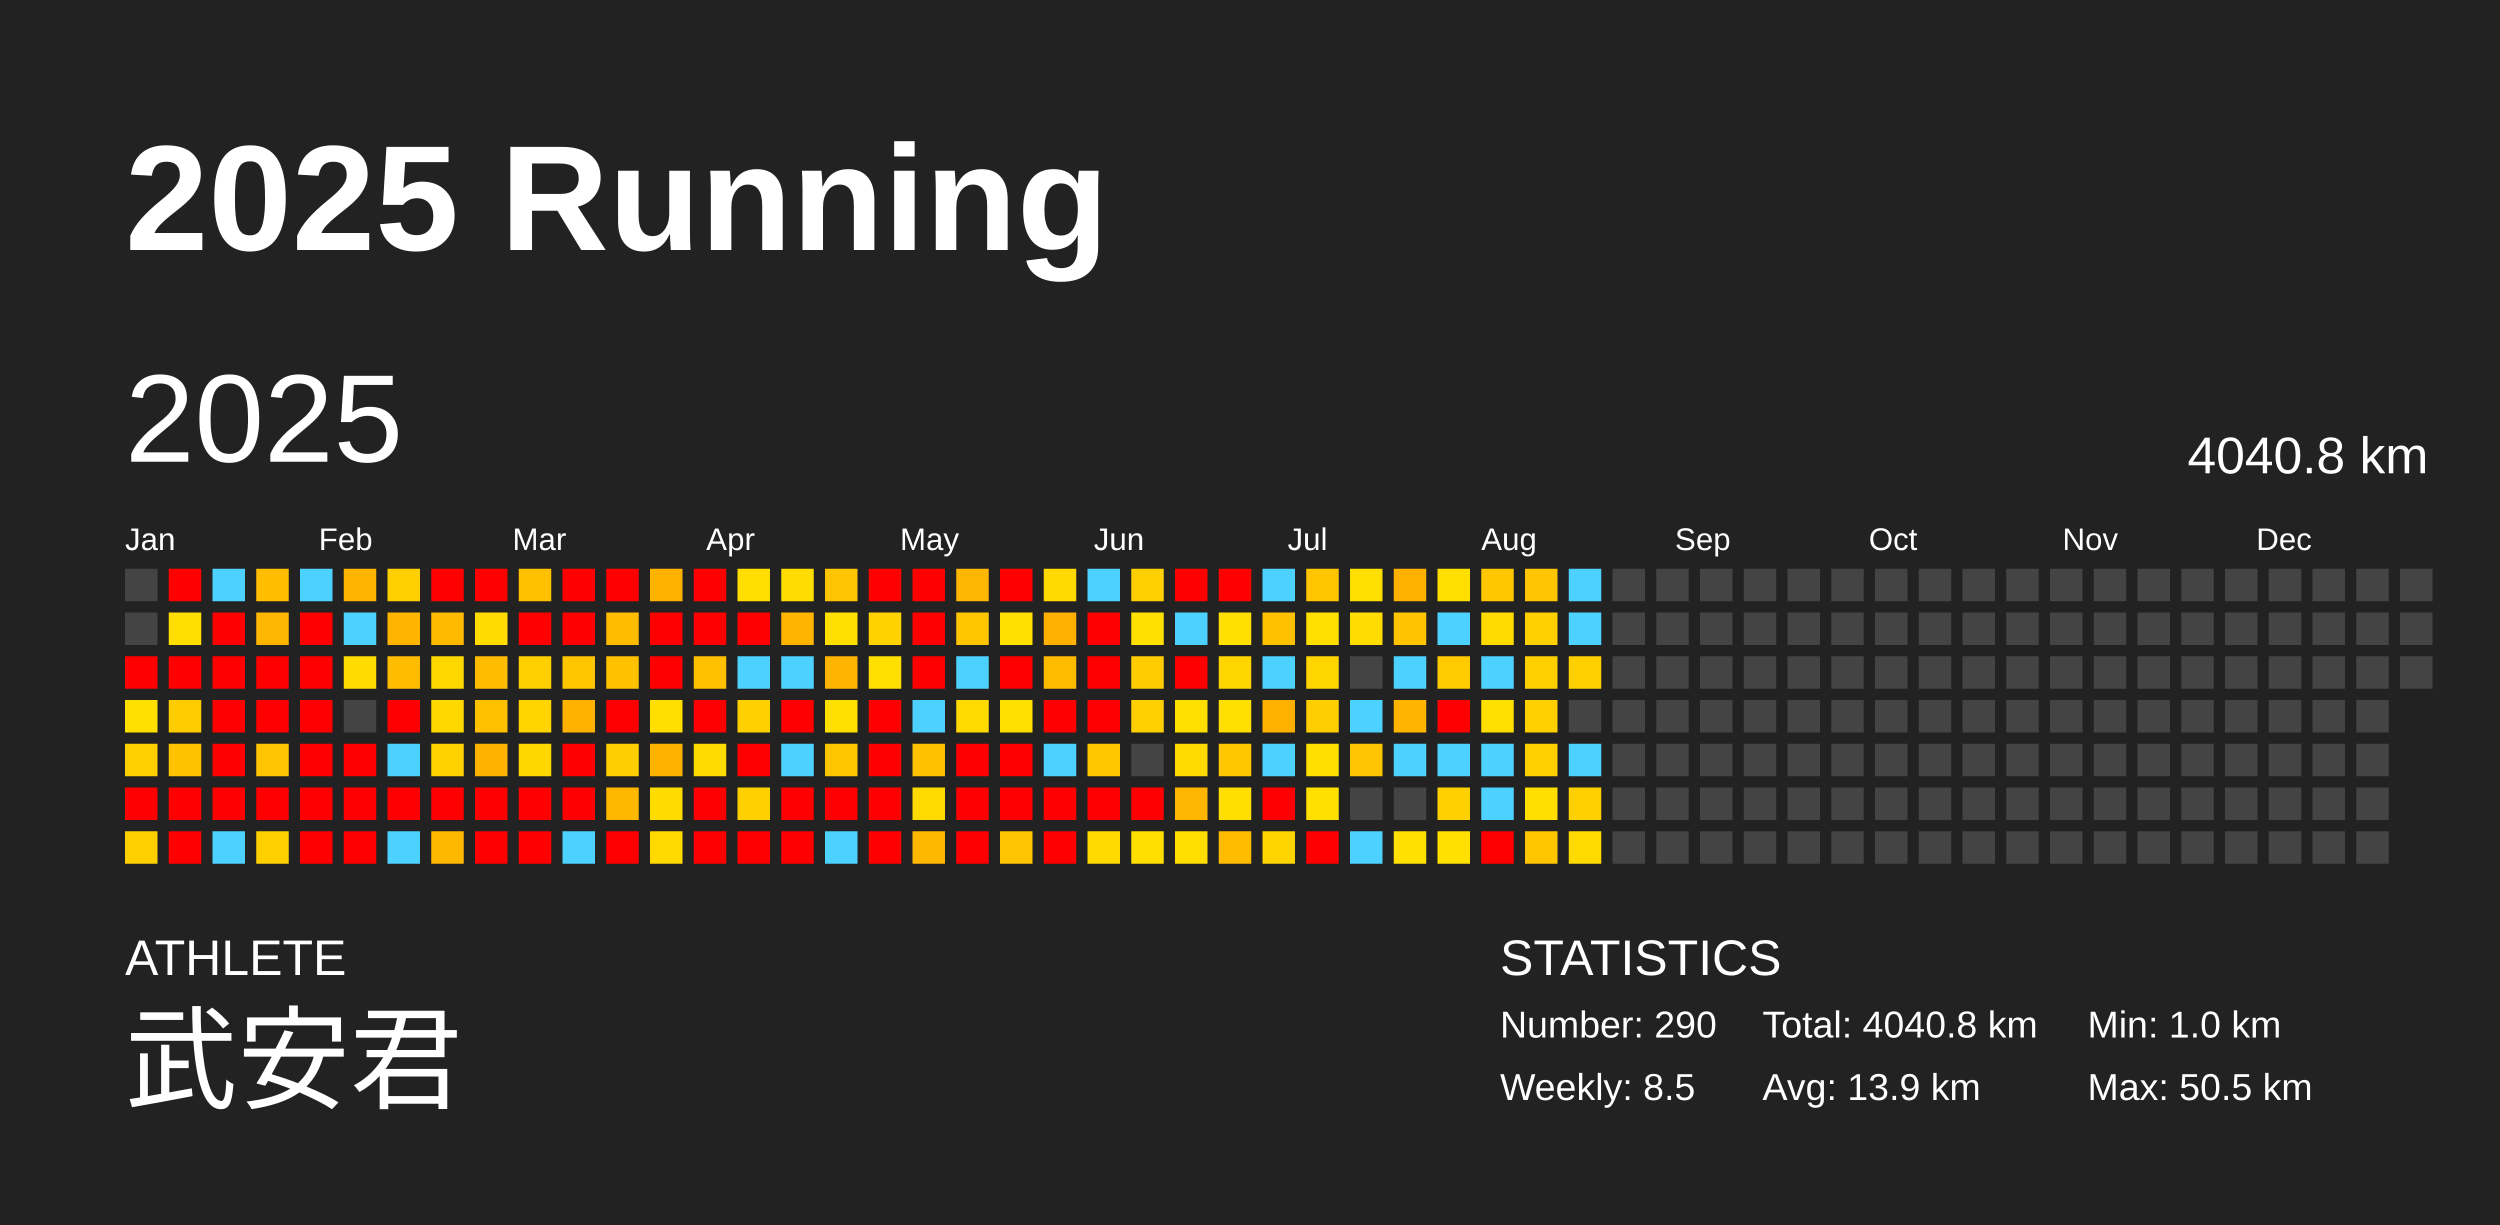
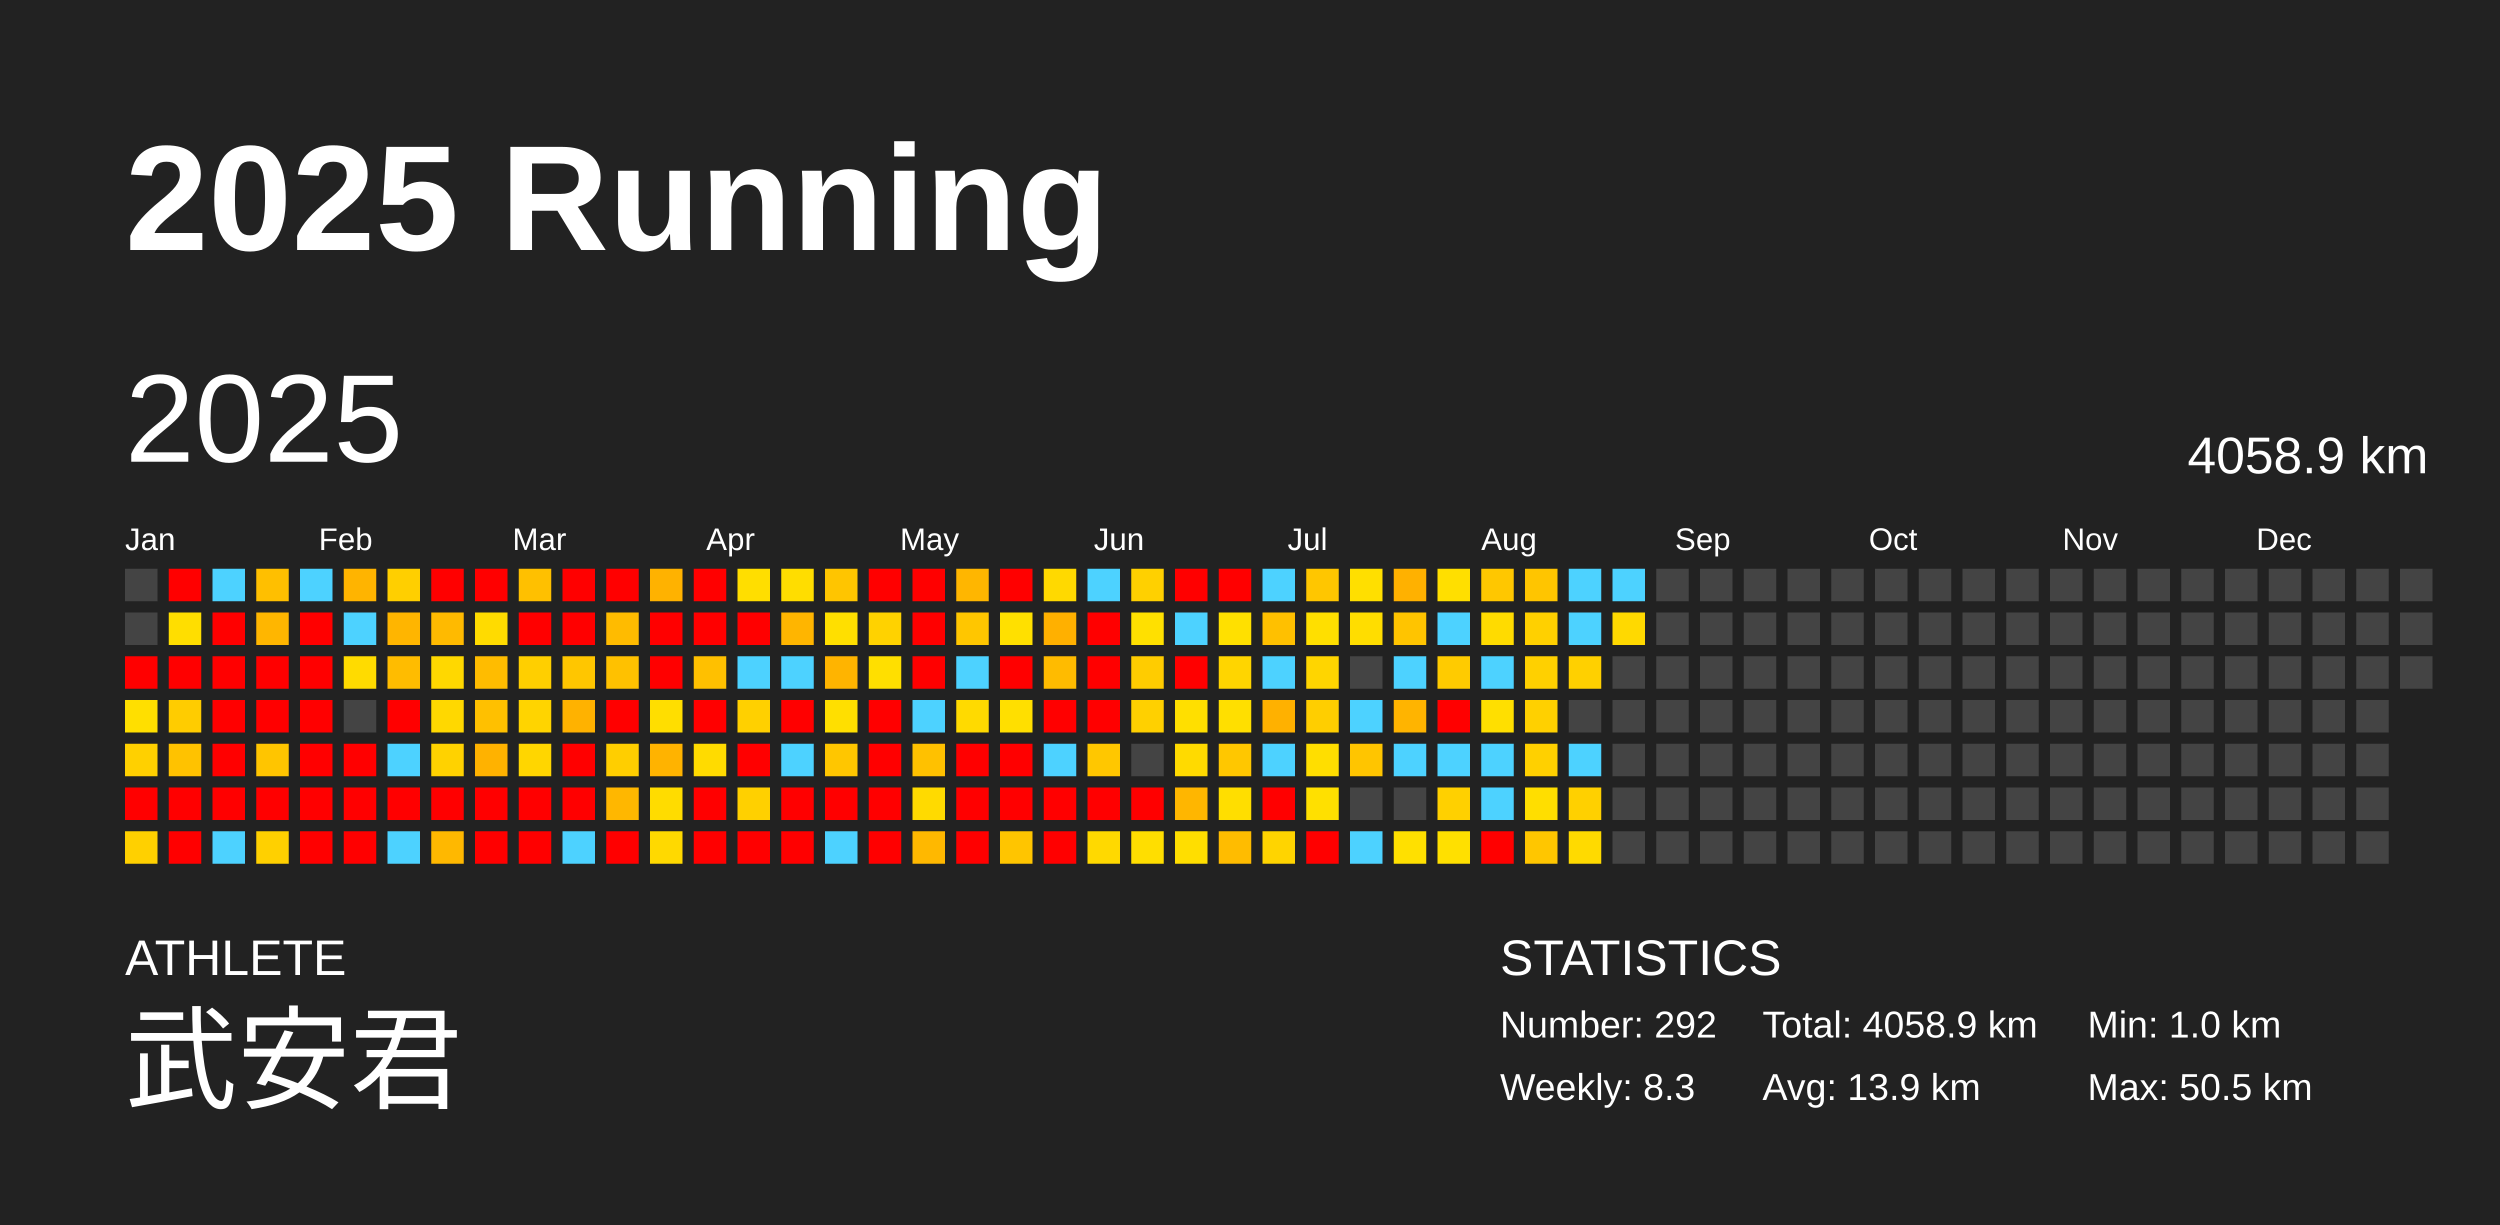
<svg xmlns="http://www.w3.org/2000/svg" baseProfile="full" height="98mm" version="1.1" viewBox="0,0,200,98" width="200mm">
  <defs />
  <rect fill="#222222" height="98" width="200" x="0" y="0" />
  <text fill="#FFFFFF" style="font-size:12px; font-family:Arial; font-weight:bold;" x="10" y="20">2025 Running</text>
  <text fill="#FFFFFF" style="font-size:4px; font-family:Arial" x="10" y="78">ATHLETE</text>
  <text fill="#FFFFFF" style="font-size:9px; font-family:Arial" x="10" y="88">武安君</text>
  <text fill="#FFFFFF" style="font-size:4px; font-family:Arial" x="120" y="78">STATISTICS</text>
-   <text fill="#FFFFFF" style="font-size:3px; font-family:Arial" x="120" y="83">Number: 290</text>
-   <text fill="#FFFFFF" style="font-size:3px; font-family:Arial" x="120" y="88">Weekly: 8.5</text>
-   <text fill="#FFFFFF" style="font-size:3px; font-family:Arial" x="141" y="83">Total: 4040.8 km</text>
+   <text fill="#FFFFFF" style="font-size:3px; font-family:Arial" x="120" y="83">Number: 292</text>
+   <text fill="#FFFFFF" style="font-size:3px; font-family:Arial" x="120" y="88">Weekly: 8.3</text>
+   <text fill="#FFFFFF" style="font-size:3px; font-family:Arial" x="141" y="83">Total: 4058.9 km</text>
  <text fill="#FFFFFF" style="font-size:3px; font-family:Arial" x="141" y="88">Avg: 13.9 km</text>
  <text fill="#FFFFFF" style="font-size:3px; font-family:Arial" x="167" y="83">Min: 1.0 km</text>
  <text fill="#FFFFFF" style="font-size:3px; font-family:Arial" x="167" y="88">Max: 50.5 km</text>
  <text dominant-baseline="hanging" fill="#FFFFFF" style="font-size:10.0px; font-family:Arial;" x="10" y="30">2025</text>
-   <text dominant-baseline="hanging" fill="#FFFFFF" style="font-size:4.125px; font-family:Arial;" x="175" y="35">4040.8 km</text>
+   <text dominant-baseline="hanging" fill="#FFFFFF" style="font-size:4.125px; font-family:Arial;" x="175" y="35">4058.9 km</text>
  <text fill="#FFFFFF" style="font-size:2.5px; font-family:Arial" x="10.0" y="44">Jan</text>
  <text fill="#FFFFFF" style="font-size:2.5px; font-family:Arial" x="25.5" y="44">Feb</text>
  <text fill="#FFFFFF" style="font-size:2.5px; font-family:Arial" x="41.0" y="44">Mar</text>
  <text fill="#FFFFFF" style="font-size:2.5px; font-family:Arial" x="56.5" y="44">Apr</text>
  <text fill="#FFFFFF" style="font-size:2.5px; font-family:Arial" x="72.0" y="44">May</text>
  <text fill="#FFFFFF" style="font-size:2.5px; font-family:Arial" x="87.5" y="44">Jun</text>
  <text fill="#FFFFFF" style="font-size:2.5px; font-family:Arial" x="103.0" y="44">Jul</text>
  <text fill="#FFFFFF" style="font-size:2.5px; font-family:Arial" x="118.5" y="44">Aug</text>
  <text fill="#FFFFFF" style="font-size:2.5px; font-family:Arial" x="134.0" y="44">Sep</text>
  <text fill="#FFFFFF" style="font-size:2.5px; font-family:Arial" x="149.5" y="44">Oct</text>
  <text fill="#FFFFFF" style="font-size:2.5px; font-family:Arial" x="165.0" y="44">Nov</text>
  <text fill="#FFFFFF" style="font-size:2.5px; font-family:Arial" x="180.5" y="44">Dec</text>
  <rect fill="#444444" height="2.6" width="2.6" x="10.0" y="45.5" />
  <rect fill="#444444" height="2.6" width="2.6" x="10.0" y="49.0" />
  <rect fill="red" height="2.6" width="2.6" x="10.0" y="52.5" />
  <rect fill="#ffdf00" height="2.6" width="2.6" x="10.0" y="56.0" />
  <rect fill="#ffd000" height="2.6" width="2.6" x="10.0" y="59.5" />
  <rect fill="red" height="2.6" width="2.6" x="10.0" y="63.0" />
  <rect fill="#ffd000" height="2.6" width="2.6" x="10.0" y="66.5" />
  <rect fill="red" height="2.6" width="2.6" x="13.5" y="45.5" />
  <rect fill="#ffde00" height="2.6" width="2.6" x="13.5" y="49.0" />
  <rect fill="red" height="2.6" width="2.6" x="13.5" y="52.5" />
  <rect fill="#ffcc00" height="2.6" width="2.6" x="13.5" y="56.0" />
  <rect fill="#ffc200" height="2.6" width="2.6" x="13.5" y="59.5" />
  <rect fill="red" height="2.6" width="2.6" x="13.5" y="63.0" />
  <rect fill="red" height="2.6" width="2.6" x="13.5" y="66.5" />
  <rect fill="#4dd2ff" height="2.6" width="2.6" x="17.0" y="45.5" />
  <rect fill="red" height="2.6" width="2.6" x="17.0" y="49.0" />
  <rect fill="red" height="2.6" width="2.6" x="17.0" y="52.5" />
  <rect fill="red" height="2.6" width="2.6" x="17.0" y="56.0" />
  <rect fill="red" height="2.6" width="2.6" x="17.0" y="59.5" />
  <rect fill="red" height="2.6" width="2.6" x="17.0" y="63.0" />
  <rect fill="#4dd2ff" height="2.6" width="2.6" x="17.0" y="66.5" />
  <rect fill="#ffbf00" height="2.6" width="2.6" x="20.5" y="45.5" />
  <rect fill="#ffb600" height="2.6" width="2.6" x="20.5" y="49.0" />
  <rect fill="red" height="2.6" width="2.6" x="20.5" y="52.5" />
  <rect fill="red" height="2.6" width="2.6" x="20.5" y="56.0" />
  <rect fill="#ffc500" height="2.6" width="2.6" x="20.5" y="59.5" />
  <rect fill="red" height="2.6" width="2.6" x="20.5" y="63.0" />
  <rect fill="#ffd000" height="2.6" width="2.6" x="20.5" y="66.5" />
  <rect fill="#4dd2ff" height="2.6" width="2.6" x="24.0" y="45.5" />
  <rect fill="red" height="2.6" width="2.6" x="24.0" y="49.0" />
  <rect fill="red" height="2.6" width="2.6" x="24.0" y="52.5" />
  <rect fill="red" height="2.6" width="2.6" x="24.0" y="56.0" />
  <rect fill="red" height="2.6" width="2.6" x="24.0" y="59.5" />
  <rect fill="red" height="2.6" width="2.6" x="24.0" y="63.0" />
  <rect fill="red" height="2.6" width="2.6" x="24.0" y="66.5" />
  <rect fill="#ffb400" height="2.6" width="2.6" x="27.5" y="45.5" />
  <rect fill="#4dd2ff" height="2.6" width="2.6" x="27.5" y="49.0" />
  <rect fill="#ffdb00" height="2.6" width="2.6" x="27.5" y="52.5" />
  <rect fill="#444444" height="2.6" width="2.6" x="27.5" y="56.0" />
  <rect fill="red" height="2.6" width="2.6" x="27.5" y="59.5" />
  <rect fill="red" height="2.6" width="2.6" x="27.5" y="63.0" />
  <rect fill="red" height="2.6" width="2.6" x="27.5" y="66.5" />
  <rect fill="#ffcf00" height="2.6" width="2.6" x="31.0" y="45.5" />
  <rect fill="#ffb500" height="2.6" width="2.6" x="31.0" y="49.0" />
  <rect fill="#ffbc00" height="2.6" width="2.6" x="31.0" y="52.5" />
  <rect fill="red" height="2.6" width="2.6" x="31.0" y="56.0" />
  <rect fill="#4dd2ff" height="2.6" width="2.6" x="31.0" y="59.5" />
  <rect fill="red" height="2.6" width="2.6" x="31.0" y="63.0" />
  <rect fill="#4dd2ff" height="2.6" width="2.6" x="31.0" y="66.5" />
  <rect fill="red" height="2.6" width="2.6" x="34.5" y="45.5" />
  <rect fill="#ffba00" height="2.6" width="2.6" x="34.5" y="49.0" />
  <rect fill="#ffd800" height="2.6" width="2.6" x="34.5" y="52.5" />
  <rect fill="#ffd800" height="2.6" width="2.6" x="34.5" y="56.0" />
  <rect fill="#ffd200" height="2.6" width="2.6" x="34.5" y="59.5" />
  <rect fill="red" height="2.6" width="2.6" x="34.5" y="63.0" />
  <rect fill="#ffb800" height="2.6" width="2.6" x="34.5" y="66.5" />
  <rect fill="red" height="2.6" width="2.6" x="38.0" y="45.5" />
  <rect fill="#ffdb00" height="2.6" width="2.6" x="38.0" y="49.0" />
  <rect fill="#ffbc00" height="2.6" width="2.6" x="38.0" y="52.5" />
  <rect fill="#ffc000" height="2.6" width="2.6" x="38.0" y="56.0" />
  <rect fill="#ffb200" height="2.6" width="2.6" x="38.0" y="59.5" />
  <rect fill="red" height="2.6" width="2.6" x="38.0" y="63.0" />
  <rect fill="red" height="2.6" width="2.6" x="38.0" y="66.5" />
  <rect fill="#ffc000" height="2.6" width="2.6" x="41.5" y="45.5" />
  <rect fill="red" height="2.6" width="2.6" x="41.5" y="49.0" />
  <rect fill="#ffcf00" height="2.6" width="2.6" x="41.5" y="52.5" />
  <rect fill="#ffd400" height="2.6" width="2.6" x="41.5" y="56.0" />
  <rect fill="#ffd600" height="2.6" width="2.6" x="41.5" y="59.5" />
  <rect fill="red" height="2.6" width="2.6" x="41.5" y="63.0" />
  <rect fill="red" height="2.6" width="2.6" x="41.5" y="66.5" />
  <rect fill="red" height="2.6" width="2.6" x="45.0" y="45.5" />
  <rect fill="red" height="2.6" width="2.6" x="45.0" y="49.0" />
  <rect fill="#ffc600" height="2.6" width="2.6" x="45.0" y="52.5" />
  <rect fill="#ffb200" height="2.6" width="2.6" x="45.0" y="56.0" />
  <rect fill="red" height="2.6" width="2.6" x="45.0" y="59.5" />
  <rect fill="red" height="2.6" width="2.6" x="45.0" y="63.0" />
  <rect fill="#4dd2ff" height="2.6" width="2.6" x="45.0" y="66.5" />
  <rect fill="red" height="2.6" width="2.6" x="48.5" y="45.5" />
  <rect fill="#ffbb00" height="2.6" width="2.6" x="48.5" y="49.0" />
  <rect fill="#ffc100" height="2.6" width="2.6" x="48.5" y="52.5" />
  <rect fill="red" height="2.6" width="2.6" x="48.5" y="56.0" />
  <rect fill="#ffce00" height="2.6" width="2.6" x="48.5" y="59.5" />
  <rect fill="#ffb700" height="2.6" width="2.6" x="48.5" y="63.0" />
  <rect fill="red" height="2.6" width="2.6" x="48.5" y="66.5" />
  <rect fill="#ffb200" height="2.6" width="2.6" x="52.0" y="45.5" />
  <rect fill="red" height="2.6" width="2.6" x="52.0" y="49.0" />
  <rect fill="red" height="2.6" width="2.6" x="52.0" y="52.5" />
  <rect fill="#ffde00" height="2.6" width="2.6" x="52.0" y="56.0" />
  <rect fill="#ffb300" height="2.6" width="2.6" x="52.0" y="59.5" />
  <rect fill="#ffdc00" height="2.6" width="2.6" x="52.0" y="63.0" />
  <rect fill="#ffd900" height="2.6" width="2.6" x="52.0" y="66.5" />
  <rect fill="red" height="2.6" width="2.6" x="55.5" y="45.5" />
  <rect fill="red" height="2.6" width="2.6" x="55.5" y="49.0" />
  <rect fill="#ffc000" height="2.6" width="2.6" x="55.5" y="52.5" />
  <rect fill="red" height="2.6" width="2.6" x="55.5" y="56.0" />
  <rect fill="#ffdb00" height="2.6" width="2.6" x="55.5" y="59.5" />
  <rect fill="red" height="2.6" width="2.6" x="55.5" y="63.0" />
  <rect fill="red" height="2.6" width="2.6" x="55.5" y="66.5" />
  <rect fill="#ffde00" height="2.6" width="2.6" x="59.0" y="45.5" />
  <rect fill="red" height="2.6" width="2.6" x="59.0" y="49.0" />
  <rect fill="#4dd2ff" height="2.6" width="2.6" x="59.0" y="52.5" />
  <rect fill="#ffd000" height="2.6" width="2.6" x="59.0" y="56.0" />
  <rect fill="red" height="2.6" width="2.6" x="59.0" y="59.5" />
  <rect fill="#ffd000" height="2.6" width="2.6" x="59.0" y="63.0" />
  <rect fill="red" height="2.6" width="2.6" x="59.0" y="66.5" />
  <rect fill="#ffdd00" height="2.6" width="2.6" x="62.5" y="45.5" />
  <rect fill="#ffb500" height="2.6" width="2.6" x="62.5" y="49.0" />
  <rect fill="#4dd2ff" height="2.6" width="2.6" x="62.5" y="52.5" />
  <rect fill="red" height="2.6" width="2.6" x="62.5" y="56.0" />
  <rect fill="#4dd2ff" height="2.6" width="2.6" x="62.5" y="59.5" />
  <rect fill="red" height="2.6" width="2.6" x="62.5" y="63.0" />
  <rect fill="red" height="2.6" width="2.6" x="62.5" y="66.5" />
  <rect fill="#ffc500" height="2.6" width="2.6" x="66.0" y="45.5" />
  <rect fill="#ffdf00" height="2.6" width="2.6" x="66.0" y="49.0" />
  <rect fill="#ffb400" height="2.6" width="2.6" x="66.0" y="52.5" />
  <rect fill="#ffdf00" height="2.6" width="2.6" x="66.0" y="56.0" />
  <rect fill="#ffc600" height="2.6" width="2.6" x="66.0" y="59.5" />
  <rect fill="red" height="2.6" width="2.6" x="66.0" y="63.0" />
  <rect fill="#4dd2ff" height="2.6" width="2.6" x="66.0" y="66.5" />
  <rect fill="red" height="2.6" width="2.6" x="69.5" y="45.5" />
  <rect fill="#ffd200" height="2.6" width="2.6" x="69.5" y="49.0" />
  <rect fill="#ffdf00" height="2.6" width="2.6" x="69.5" y="52.5" />
  <rect fill="red" height="2.6" width="2.6" x="69.5" y="56.0" />
  <rect fill="red" height="2.6" width="2.6" x="69.5" y="59.5" />
  <rect fill="red" height="2.6" width="2.6" x="69.5" y="63.0" />
  <rect fill="red" height="2.6" width="2.6" x="69.5" y="66.5" />
  <rect fill="red" height="2.6" width="2.6" x="73.0" y="45.5" />
  <rect fill="red" height="2.6" width="2.6" x="73.0" y="49.0" />
  <rect fill="red" height="2.6" width="2.6" x="73.0" y="52.5" />
  <rect fill="#4dd2ff" height="2.6" width="2.6" x="73.0" y="56.0" />
  <rect fill="#ffc100" height="2.6" width="2.6" x="73.0" y="59.5" />
  <rect fill="#ffda00" height="2.6" width="2.6" x="73.0" y="63.0" />
  <rect fill="#ffb800" height="2.6" width="2.6" x="73.0" y="66.5" />
  <rect fill="#ffb600" height="2.6" width="2.6" x="76.5" y="45.5" />
  <rect fill="#ffc600" height="2.6" width="2.6" x="76.5" y="49.0" />
  <rect fill="#4dd2ff" height="2.6" width="2.6" x="76.5" y="52.5" />
  <rect fill="#ffda00" height="2.6" width="2.6" x="76.5" y="56.0" />
  <rect fill="red" height="2.6" width="2.6" x="76.5" y="59.5" />
  <rect fill="red" height="2.6" width="2.6" x="76.5" y="63.0" />
  <rect fill="red" height="2.6" width="2.6" x="76.5" y="66.5" />
  <rect fill="red" height="2.6" width="2.6" x="80.0" y="45.5" />
  <rect fill="#ffe000" height="2.6" width="2.6" x="80.0" y="49.0" />
  <rect fill="red" height="2.6" width="2.6" x="80.0" y="52.5" />
  <rect fill="#ffdf00" height="2.6" width="2.6" x="80.0" y="56.0" />
  <rect fill="red" height="2.6" width="2.6" x="80.0" y="59.5" />
  <rect fill="red" height="2.6" width="2.6" x="80.0" y="63.0" />
  <rect fill="#ffc500" height="2.6" width="2.6" x="80.0" y="66.5" />
  <rect fill="#ffd900" height="2.6" width="2.6" x="83.5" y="45.5" />
  <rect fill="#ffb000" height="2.6" width="2.6" x="83.5" y="49.0" />
  <rect fill="#ffbb00" height="2.6" width="2.6" x="83.5" y="52.5" />
  <rect fill="red" height="2.6" width="2.6" x="83.5" y="56.0" />
  <rect fill="#4dd2ff" height="2.6" width="2.6" x="83.5" y="59.5" />
  <rect fill="red" height="2.6" width="2.6" x="83.5" y="63.0" />
  <rect fill="red" height="2.6" width="2.6" x="83.5" y="66.5" />
  <rect fill="#4dd2ff" height="2.6" width="2.6" x="87.0" y="45.5" />
  <rect fill="red" height="2.6" width="2.6" x="87.0" y="49.0" />
  <rect fill="red" height="2.6" width="2.6" x="87.0" y="52.5" />
  <rect fill="red" height="2.6" width="2.6" x="87.0" y="56.0" />
  <rect fill="#ffc700" height="2.6" width="2.6" x="87.0" y="59.5" />
  <rect fill="red" height="2.6" width="2.6" x="87.0" y="63.0" />
  <rect fill="#ffd900" height="2.6" width="2.6" x="87.0" y="66.5" />
  <rect fill="#ffd000" height="2.6" width="2.6" x="90.5" y="45.5" />
  <rect fill="#ffe000" height="2.6" width="2.6" x="90.5" y="49.0" />
  <rect fill="#ffcc00" height="2.6" width="2.6" x="90.5" y="52.5" />
  <rect fill="#ffd000" height="2.6" width="2.6" x="90.5" y="56.0" />
  <rect fill="#444444" height="2.6" width="2.6" x="90.5" y="59.5" />
  <rect fill="red" height="2.6" width="2.6" x="90.5" y="63.0" />
  <rect fill="#ffde00" height="2.6" width="2.6" x="90.5" y="66.5" />
  <rect fill="red" height="2.6" width="2.6" x="94.0" y="45.5" />
  <rect fill="#4dd2ff" height="2.6" width="2.6" x="94.0" y="49.0" />
  <rect fill="red" height="2.6" width="2.6" x="94.0" y="52.5" />
  <rect fill="#ffdf00" height="2.6" width="2.6" x="94.0" y="56.0" />
  <rect fill="#ffda00" height="2.6" width="2.6" x="94.0" y="59.5" />
  <rect fill="#ffb600" height="2.6" width="2.6" x="94.0" y="63.0" />
  <rect fill="#ffde00" height="2.6" width="2.6" x="94.0" y="66.5" />
  <rect fill="red" height="2.6" width="2.6" x="97.5" y="45.5" />
  <rect fill="#ffe000" height="2.6" width="2.6" x="97.5" y="49.0" />
  <rect fill="#ffd500" height="2.6" width="2.6" x="97.5" y="52.5" />
  <rect fill="#ffdf00" height="2.6" width="2.6" x="97.5" y="56.0" />
  <rect fill="#ffc700" height="2.6" width="2.6" x="97.5" y="59.5" />
  <rect fill="#ffde00" height="2.6" width="2.6" x="97.5" y="63.0" />
  <rect fill="#ffbc00" height="2.6" width="2.6" x="97.5" y="66.5" />
  <rect fill="#4dd2ff" height="2.6" width="2.6" x="101.0" y="45.5" />
  <rect fill="#ffc000" height="2.6" width="2.6" x="101.0" y="49.0" />
  <rect fill="#4dd2ff" height="2.6" width="2.6" x="101.0" y="52.5" />
  <rect fill="#ffb100" height="2.6" width="2.6" x="101.0" y="56.0" />
  <rect fill="#4dd2ff" height="2.6" width="2.6" x="101.0" y="59.5" />
  <rect fill="red" height="2.6" width="2.6" x="101.0" y="63.0" />
  <rect fill="#ffd400" height="2.6" width="2.6" x="101.0" y="66.5" />
  <rect fill="#ffc600" height="2.6" width="2.6" x="104.5" y="45.5" />
  <rect fill="#ffdf00" height="2.6" width="2.6" x="104.5" y="49.0" />
  <rect fill="#ffd500" height="2.6" width="2.6" x="104.5" y="52.5" />
  <rect fill="#ffce00" height="2.6" width="2.6" x="104.5" y="56.0" />
  <rect fill="#ffde00" height="2.6" width="2.6" x="104.5" y="59.5" />
  <rect fill="#ffe000" height="2.6" width="2.6" x="104.5" y="63.0" />
  <rect fill="red" height="2.6" width="2.6" x="104.5" y="66.5" />
  <rect fill="#ffdf00" height="2.6" width="2.6" x="108.0" y="45.5" />
  <rect fill="#ffdd00" height="2.6" width="2.6" x="108.0" y="49.0" />
  <rect fill="#444444" height="2.6" width="2.6" x="108.0" y="52.5" />
  <rect fill="#4dd2ff" height="2.6" width="2.6" x="108.0" y="56.0" />
  <rect fill="#ffc500" height="2.6" width="2.6" x="108.0" y="59.5" />
  <rect fill="#444444" height="2.6" width="2.6" x="108.0" y="63.0" />
  <rect fill="#4dd2ff" height="2.6" width="2.6" x="108.0" y="66.5" />
  <rect fill="#ffb100" height="2.6" width="2.6" x="111.5" y="45.5" />
  <rect fill="#ffc400" height="2.6" width="2.6" x="111.5" y="49.0" />
  <rect fill="#4dd2ff" height="2.6" width="2.6" x="111.5" y="52.5" />
  <rect fill="#ffb400" height="2.6" width="2.6" x="111.5" y="56.0" />
  <rect fill="#4dd2ff" height="2.6" width="2.6" x="111.5" y="59.5" />
  <rect fill="#444444" height="2.6" width="2.6" x="111.5" y="63.0" />
  <rect fill="#ffe000" height="2.6" width="2.6" x="111.5" y="66.5" />
  <rect fill="#ffdf00" height="2.6" width="2.6" x="115.0" y="45.5" />
  <rect fill="#4dd2ff" height="2.6" width="2.6" x="115.0" y="49.0" />
  <rect fill="#ffcb00" height="2.6" width="2.6" x="115.0" y="52.5" />
  <rect fill="red" height="2.6" width="2.6" x="115.0" y="56.0" />
  <rect fill="#4dd2ff" height="2.6" width="2.6" x="115.0" y="59.5" />
  <rect fill="#ffd000" height="2.6" width="2.6" x="115.0" y="63.0" />
  <rect fill="#ffe000" height="2.6" width="2.6" x="115.0" y="66.5" />
  <rect fill="#ffc700" height="2.6" width="2.6" x="118.5" y="45.5" />
  <rect fill="#ffdb00" height="2.6" width="2.6" x="118.5" y="49.0" />
  <rect fill="#4dd2ff" height="2.6" width="2.6" x="118.5" y="52.5" />
  <rect fill="#ffdf00" height="2.6" width="2.6" x="118.5" y="56.0" />
  <rect fill="#4dd2ff" height="2.6" width="2.6" x="118.5" y="59.5" />
  <rect fill="#4dd2ff" height="2.6" width="2.6" x="118.5" y="63.0" />
  <rect fill="red" height="2.6" width="2.6" x="118.5" y="66.5" />
  <rect fill="#ffc500" height="2.6" width="2.6" x="122.0" y="45.5" />
  <rect fill="#ffd000" height="2.6" width="2.6" x="122.0" y="49.0" />
  <rect fill="#ffd000" height="2.6" width="2.6" x="122.0" y="52.5" />
  <rect fill="#ffd000" height="2.6" width="2.6" x="122.0" y="56.0" />
  <rect fill="#ffd000" height="2.6" width="2.6" x="122.0" y="59.5" />
  <rect fill="#ffde00" height="2.6" width="2.6" x="122.0" y="63.0" />
  <rect fill="#ffc600" height="2.6" width="2.6" x="122.0" y="66.5" />
  <rect fill="#4dd2ff" height="2.6" width="2.6" x="125.5" y="45.5" />
  <rect fill="#4dd2ff" height="2.6" width="2.6" x="125.5" y="49.0" />
  <rect fill="#ffd000" height="2.6" width="2.6" x="125.5" y="52.5" />
  <rect fill="#444444" height="2.6" width="2.6" x="125.5" y="56.0" />
  <rect fill="#4dd2ff" height="2.6" width="2.6" x="125.5" y="59.5" />
  <rect fill="#ffd000" height="2.6" width="2.6" x="125.5" y="63.0" />
  <rect fill="#ffda00" height="2.6" width="2.6" x="125.5" y="66.5" />
-   <rect fill="#444444" height="2.6" width="2.6" x="129.0" y="45.5" />
-   <rect fill="#444444" height="2.6" width="2.6" x="129.0" y="49.0" />
+   <rect fill="#4dd2ff" height="2.6" width="2.6" x="129.0" y="45.5" />
+   <rect fill="#ffd900" height="2.6" width="2.6" x="129.0" y="49.0" />
  <rect fill="#444444" height="2.6" width="2.6" x="129.0" y="52.5" />
  <rect fill="#444444" height="2.6" width="2.6" x="129.0" y="56.0" />
  <rect fill="#444444" height="2.6" width="2.6" x="129.0" y="59.5" />
  <rect fill="#444444" height="2.6" width="2.6" x="129.0" y="63.0" />
  <rect fill="#444444" height="2.6" width="2.6" x="129.0" y="66.5" />
  <rect fill="#444444" height="2.6" width="2.6" x="132.5" y="45.5" />
  <rect fill="#444444" height="2.6" width="2.6" x="132.5" y="49.0" />
  <rect fill="#444444" height="2.6" width="2.6" x="132.5" y="52.5" />
  <rect fill="#444444" height="2.6" width="2.6" x="132.5" y="56.0" />
  <rect fill="#444444" height="2.6" width="2.6" x="132.5" y="59.5" />
  <rect fill="#444444" height="2.6" width="2.6" x="132.5" y="63.0" />
  <rect fill="#444444" height="2.6" width="2.6" x="132.5" y="66.5" />
  <rect fill="#444444" height="2.6" width="2.6" x="136.0" y="45.5" />
  <rect fill="#444444" height="2.6" width="2.6" x="136.0" y="49.0" />
  <rect fill="#444444" height="2.6" width="2.6" x="136.0" y="52.5" />
  <rect fill="#444444" height="2.6" width="2.6" x="136.0" y="56.0" />
  <rect fill="#444444" height="2.6" width="2.6" x="136.0" y="59.5" />
  <rect fill="#444444" height="2.6" width="2.6" x="136.0" y="63.0" />
  <rect fill="#444444" height="2.6" width="2.6" x="136.0" y="66.5" />
  <rect fill="#444444" height="2.6" width="2.6" x="139.5" y="45.5" />
  <rect fill="#444444" height="2.6" width="2.6" x="139.5" y="49.0" />
  <rect fill="#444444" height="2.6" width="2.6" x="139.5" y="52.5" />
  <rect fill="#444444" height="2.6" width="2.6" x="139.5" y="56.0" />
  <rect fill="#444444" height="2.6" width="2.6" x="139.5" y="59.5" />
  <rect fill="#444444" height="2.6" width="2.6" x="139.5" y="63.0" />
  <rect fill="#444444" height="2.6" width="2.6" x="139.5" y="66.5" />
  <rect fill="#444444" height="2.6" width="2.6" x="143.0" y="45.5" />
  <rect fill="#444444" height="2.6" width="2.6" x="143.0" y="49.0" />
  <rect fill="#444444" height="2.6" width="2.6" x="143.0" y="52.5" />
  <rect fill="#444444" height="2.6" width="2.6" x="143.0" y="56.0" />
  <rect fill="#444444" height="2.6" width="2.6" x="143.0" y="59.5" />
  <rect fill="#444444" height="2.6" width="2.6" x="143.0" y="63.0" />
  <rect fill="#444444" height="2.6" width="2.6" x="143.0" y="66.5" />
  <rect fill="#444444" height="2.6" width="2.6" x="146.5" y="45.5" />
  <rect fill="#444444" height="2.6" width="2.6" x="146.5" y="49.0" />
  <rect fill="#444444" height="2.6" width="2.6" x="146.5" y="52.5" />
  <rect fill="#444444" height="2.6" width="2.6" x="146.5" y="56.0" />
  <rect fill="#444444" height="2.6" width="2.6" x="146.5" y="59.5" />
  <rect fill="#444444" height="2.6" width="2.6" x="146.5" y="63.0" />
  <rect fill="#444444" height="2.6" width="2.6" x="146.5" y="66.5" />
  <rect fill="#444444" height="2.6" width="2.6" x="150.0" y="45.5" />
  <rect fill="#444444" height="2.6" width="2.6" x="150.0" y="49.0" />
  <rect fill="#444444" height="2.6" width="2.6" x="150.0" y="52.5" />
  <rect fill="#444444" height="2.6" width="2.6" x="150.0" y="56.0" />
  <rect fill="#444444" height="2.6" width="2.6" x="150.0" y="59.5" />
  <rect fill="#444444" height="2.6" width="2.6" x="150.0" y="63.0" />
  <rect fill="#444444" height="2.6" width="2.6" x="150.0" y="66.5" />
  <rect fill="#444444" height="2.6" width="2.6" x="153.5" y="45.5" />
  <rect fill="#444444" height="2.6" width="2.6" x="153.5" y="49.0" />
  <rect fill="#444444" height="2.6" width="2.6" x="153.5" y="52.5" />
  <rect fill="#444444" height="2.6" width="2.6" x="153.5" y="56.0" />
  <rect fill="#444444" height="2.6" width="2.6" x="153.5" y="59.5" />
  <rect fill="#444444" height="2.6" width="2.6" x="153.5" y="63.0" />
  <rect fill="#444444" height="2.6" width="2.6" x="153.5" y="66.5" />
  <rect fill="#444444" height="2.6" width="2.6" x="157.0" y="45.5" />
  <rect fill="#444444" height="2.6" width="2.6" x="157.0" y="49.0" />
  <rect fill="#444444" height="2.6" width="2.6" x="157.0" y="52.5" />
  <rect fill="#444444" height="2.6" width="2.6" x="157.0" y="56.0" />
  <rect fill="#444444" height="2.6" width="2.6" x="157.0" y="59.5" />
  <rect fill="#444444" height="2.6" width="2.6" x="157.0" y="63.0" />
  <rect fill="#444444" height="2.6" width="2.6" x="157.0" y="66.5" />
  <rect fill="#444444" height="2.6" width="2.6" x="160.5" y="45.5" />
  <rect fill="#444444" height="2.6" width="2.6" x="160.5" y="49.0" />
  <rect fill="#444444" height="2.6" width="2.6" x="160.5" y="52.5" />
  <rect fill="#444444" height="2.6" width="2.6" x="160.5" y="56.0" />
  <rect fill="#444444" height="2.6" width="2.6" x="160.5" y="59.5" />
  <rect fill="#444444" height="2.6" width="2.6" x="160.5" y="63.0" />
  <rect fill="#444444" height="2.6" width="2.6" x="160.5" y="66.5" />
  <rect fill="#444444" height="2.6" width="2.6" x="164.0" y="45.5" />
  <rect fill="#444444" height="2.6" width="2.6" x="164.0" y="49.0" />
  <rect fill="#444444" height="2.6" width="2.6" x="164.0" y="52.5" />
  <rect fill="#444444" height="2.6" width="2.6" x="164.0" y="56.0" />
  <rect fill="#444444" height="2.6" width="2.6" x="164.0" y="59.5" />
  <rect fill="#444444" height="2.6" width="2.6" x="164.0" y="63.0" />
  <rect fill="#444444" height="2.6" width="2.6" x="164.0" y="66.5" />
  <rect fill="#444444" height="2.6" width="2.6" x="167.5" y="45.5" />
  <rect fill="#444444" height="2.6" width="2.6" x="167.5" y="49.0" />
  <rect fill="#444444" height="2.6" width="2.6" x="167.5" y="52.5" />
  <rect fill="#444444" height="2.6" width="2.6" x="167.5" y="56.0" />
  <rect fill="#444444" height="2.6" width="2.6" x="167.5" y="59.5" />
  <rect fill="#444444" height="2.6" width="2.6" x="167.5" y="63.0" />
  <rect fill="#444444" height="2.6" width="2.6" x="167.5" y="66.5" />
  <rect fill="#444444" height="2.6" width="2.6" x="171.0" y="45.5" />
  <rect fill="#444444" height="2.6" width="2.6" x="171.0" y="49.0" />
  <rect fill="#444444" height="2.6" width="2.6" x="171.0" y="52.5" />
  <rect fill="#444444" height="2.6" width="2.6" x="171.0" y="56.0" />
  <rect fill="#444444" height="2.6" width="2.6" x="171.0" y="59.5" />
  <rect fill="#444444" height="2.6" width="2.6" x="171.0" y="63.0" />
  <rect fill="#444444" height="2.6" width="2.6" x="171.0" y="66.5" />
  <rect fill="#444444" height="2.6" width="2.6" x="174.5" y="45.5" />
  <rect fill="#444444" height="2.6" width="2.6" x="174.5" y="49.0" />
  <rect fill="#444444" height="2.6" width="2.6" x="174.5" y="52.5" />
  <rect fill="#444444" height="2.6" width="2.6" x="174.5" y="56.0" />
  <rect fill="#444444" height="2.6" width="2.6" x="174.5" y="59.5" />
  <rect fill="#444444" height="2.6" width="2.6" x="174.5" y="63.0" />
  <rect fill="#444444" height="2.6" width="2.6" x="174.5" y="66.5" />
  <rect fill="#444444" height="2.6" width="2.6" x="178.0" y="45.5" />
  <rect fill="#444444" height="2.6" width="2.6" x="178.0" y="49.0" />
  <rect fill="#444444" height="2.6" width="2.6" x="178.0" y="52.5" />
  <rect fill="#444444" height="2.6" width="2.6" x="178.0" y="56.0" />
  <rect fill="#444444" height="2.6" width="2.6" x="178.0" y="59.5" />
  <rect fill="#444444" height="2.6" width="2.6" x="178.0" y="63.0" />
  <rect fill="#444444" height="2.6" width="2.6" x="178.0" y="66.5" />
  <rect fill="#444444" height="2.6" width="2.6" x="181.5" y="45.5" />
  <rect fill="#444444" height="2.6" width="2.6" x="181.5" y="49.0" />
  <rect fill="#444444" height="2.6" width="2.6" x="181.5" y="52.5" />
  <rect fill="#444444" height="2.6" width="2.6" x="181.5" y="56.0" />
  <rect fill="#444444" height="2.6" width="2.6" x="181.5" y="59.5" />
  <rect fill="#444444" height="2.6" width="2.6" x="181.5" y="63.0" />
  <rect fill="#444444" height="2.6" width="2.6" x="181.5" y="66.5" />
  <rect fill="#444444" height="2.6" width="2.6" x="185.0" y="45.5" />
  <rect fill="#444444" height="2.6" width="2.6" x="185.0" y="49.0" />
  <rect fill="#444444" height="2.6" width="2.6" x="185.0" y="52.5" />
  <rect fill="#444444" height="2.6" width="2.6" x="185.0" y="56.0" />
  <rect fill="#444444" height="2.6" width="2.6" x="185.0" y="59.5" />
  <rect fill="#444444" height="2.6" width="2.6" x="185.0" y="63.0" />
  <rect fill="#444444" height="2.6" width="2.6" x="185.0" y="66.5" />
  <rect fill="#444444" height="2.6" width="2.6" x="188.5" y="45.5" />
  <rect fill="#444444" height="2.6" width="2.6" x="188.5" y="49.0" />
  <rect fill="#444444" height="2.6" width="2.6" x="188.5" y="52.5" />
  <rect fill="#444444" height="2.6" width="2.6" x="188.5" y="56.0" />
  <rect fill="#444444" height="2.6" width="2.6" x="188.5" y="59.5" />
  <rect fill="#444444" height="2.6" width="2.6" x="188.5" y="63.0" />
  <rect fill="#444444" height="2.6" width="2.6" x="188.5" y="66.5" />
  <rect fill="#444444" height="2.6" width="2.6" x="192.0" y="45.5" />
  <rect fill="#444444" height="2.6" width="2.6" x="192.0" y="49.0" />
  <rect fill="#444444" height="2.6" width="2.6" x="192.0" y="52.5" />
</svg>
